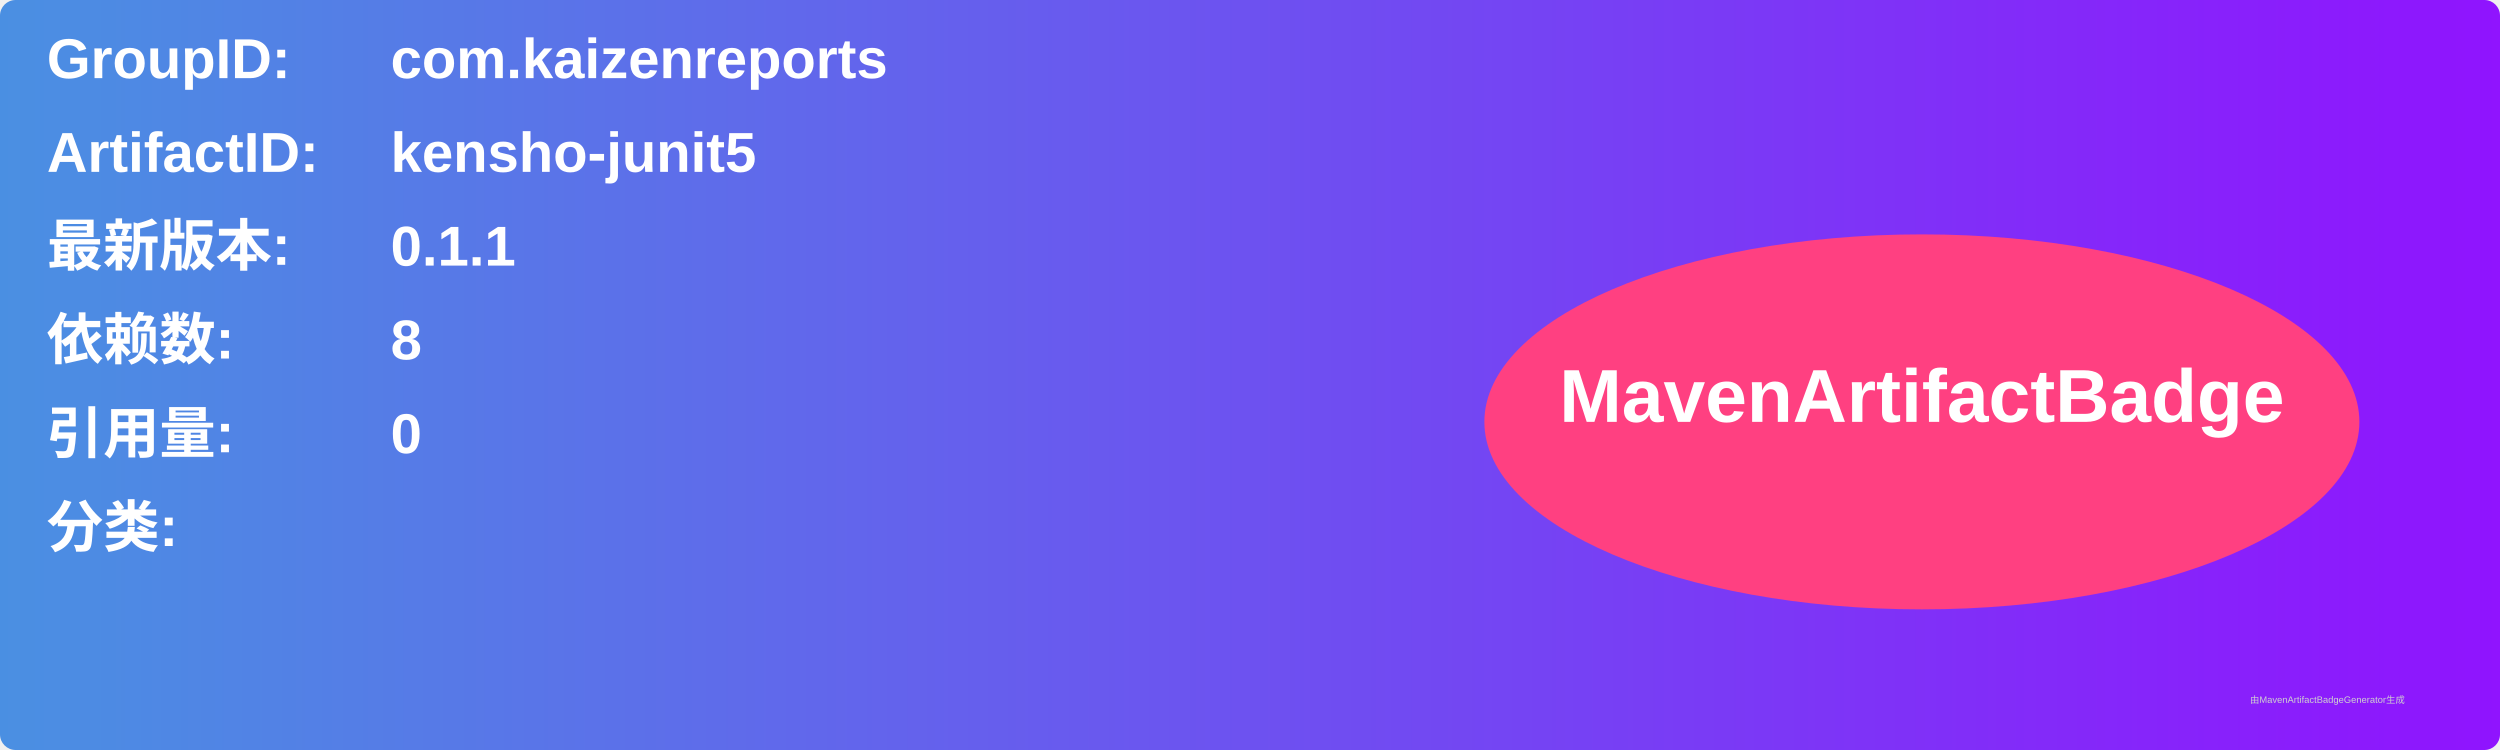
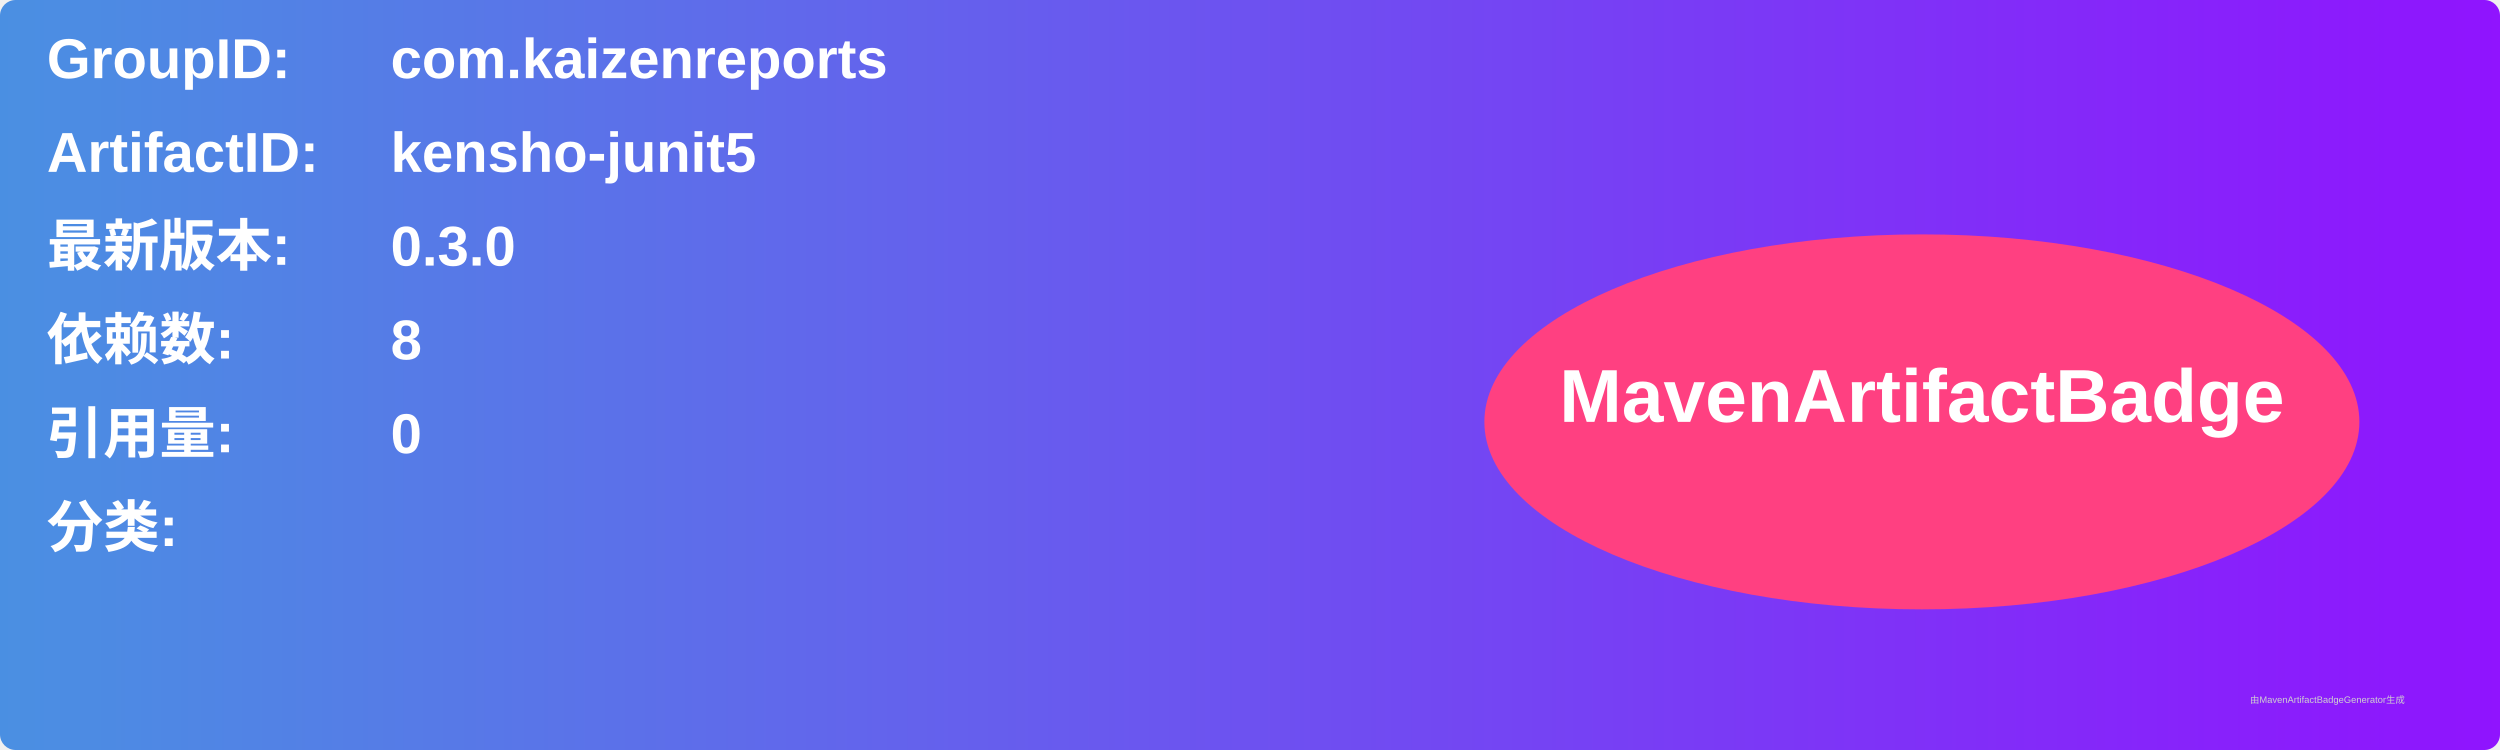
<svg xmlns="http://www.w3.org/2000/svg" width="800" height="240" viewBox="0 0 800 240">
  <linearGradient id="grad" x1="0%" y1="0%" x2="100%" y2="0%">
    <stop offset="0%" stop-color="#4a90e2" />
    <stop offset="100%" stop-color="#9013fe" />
  </linearGradient>
  <rect width="100%" height="100%" rx="5" ry="5" fill="url(#grad)" />
  <g transform="translate(15, 15)">
    <text x="0" y="10" font-family="Arial" font-size="18" fill="white" font-weight="bold" width="260">GroupID:</text>
    <text x="110" y="10" font-family="Arial" font-size="18" fill="white" font-weight="bold" width="460">com.kaizenreports</text>
    <text x="0" y="40" font-family="Arial" font-size="18" fill="white" font-weight="bold" width="260">ArtifactID:</text>
    <text x="110" y="40" font-family="Arial" font-size="18" fill="white" font-weight="bold" width="460">kensho-junit5</text>
    <text x="0" y="70" font-family="Arial" font-size="18" fill="white" font-weight="bold">最新版本:</text>
    <text x="110" y="70" font-family="Arial" font-size="18" fill="white" font-weight="bold">
-       <tspan font-weight="bold">0.1.1</tspan>
+       <tspan font-weight="bold">0.3.0</tspan>
    </text>
    <text x="0" y="100" font-family="Arial" font-size="18" fill="white" font-weight="bold">依赖数: </text>
    <text x="110" y="100" font-family="Arial" font-size="18" fill="white">
      <tspan font-weight="bold">8</tspan>
    </text>
    <text x="0" y="130" font-family="Arial" font-size="18" fill="white" font-weight="bold">引用量: </text>
    <text x="110" y="130" font-family="Arial" font-size="18" fill="white">
      <tspan font-weight="bold">0</tspan>
    </text>
    <text x="0" y="160" font-family="Arial" font-size="18" fill="white" font-weight="bold">分类:</text>
    <text x="10" y="190" font-family="Arial" font-size="10" fill="white">
      <tspan font-weight="bold" />
    </text>
    <ellipse cx="600" cy="120" rx="140" ry="60" fill="#ff4081" />
    <text x="600" y="120" text-anchor="middle" font-family="Arial" font-size="24" fill="white" font-weight="bold">MavenArtifactBadge</text>
  </g>
  <text x="720" y="225" font-family="Arial" font-size="3" fill="#d0d0d0">由MavenArtifactBadgeGenerator生成</text>
</svg>
